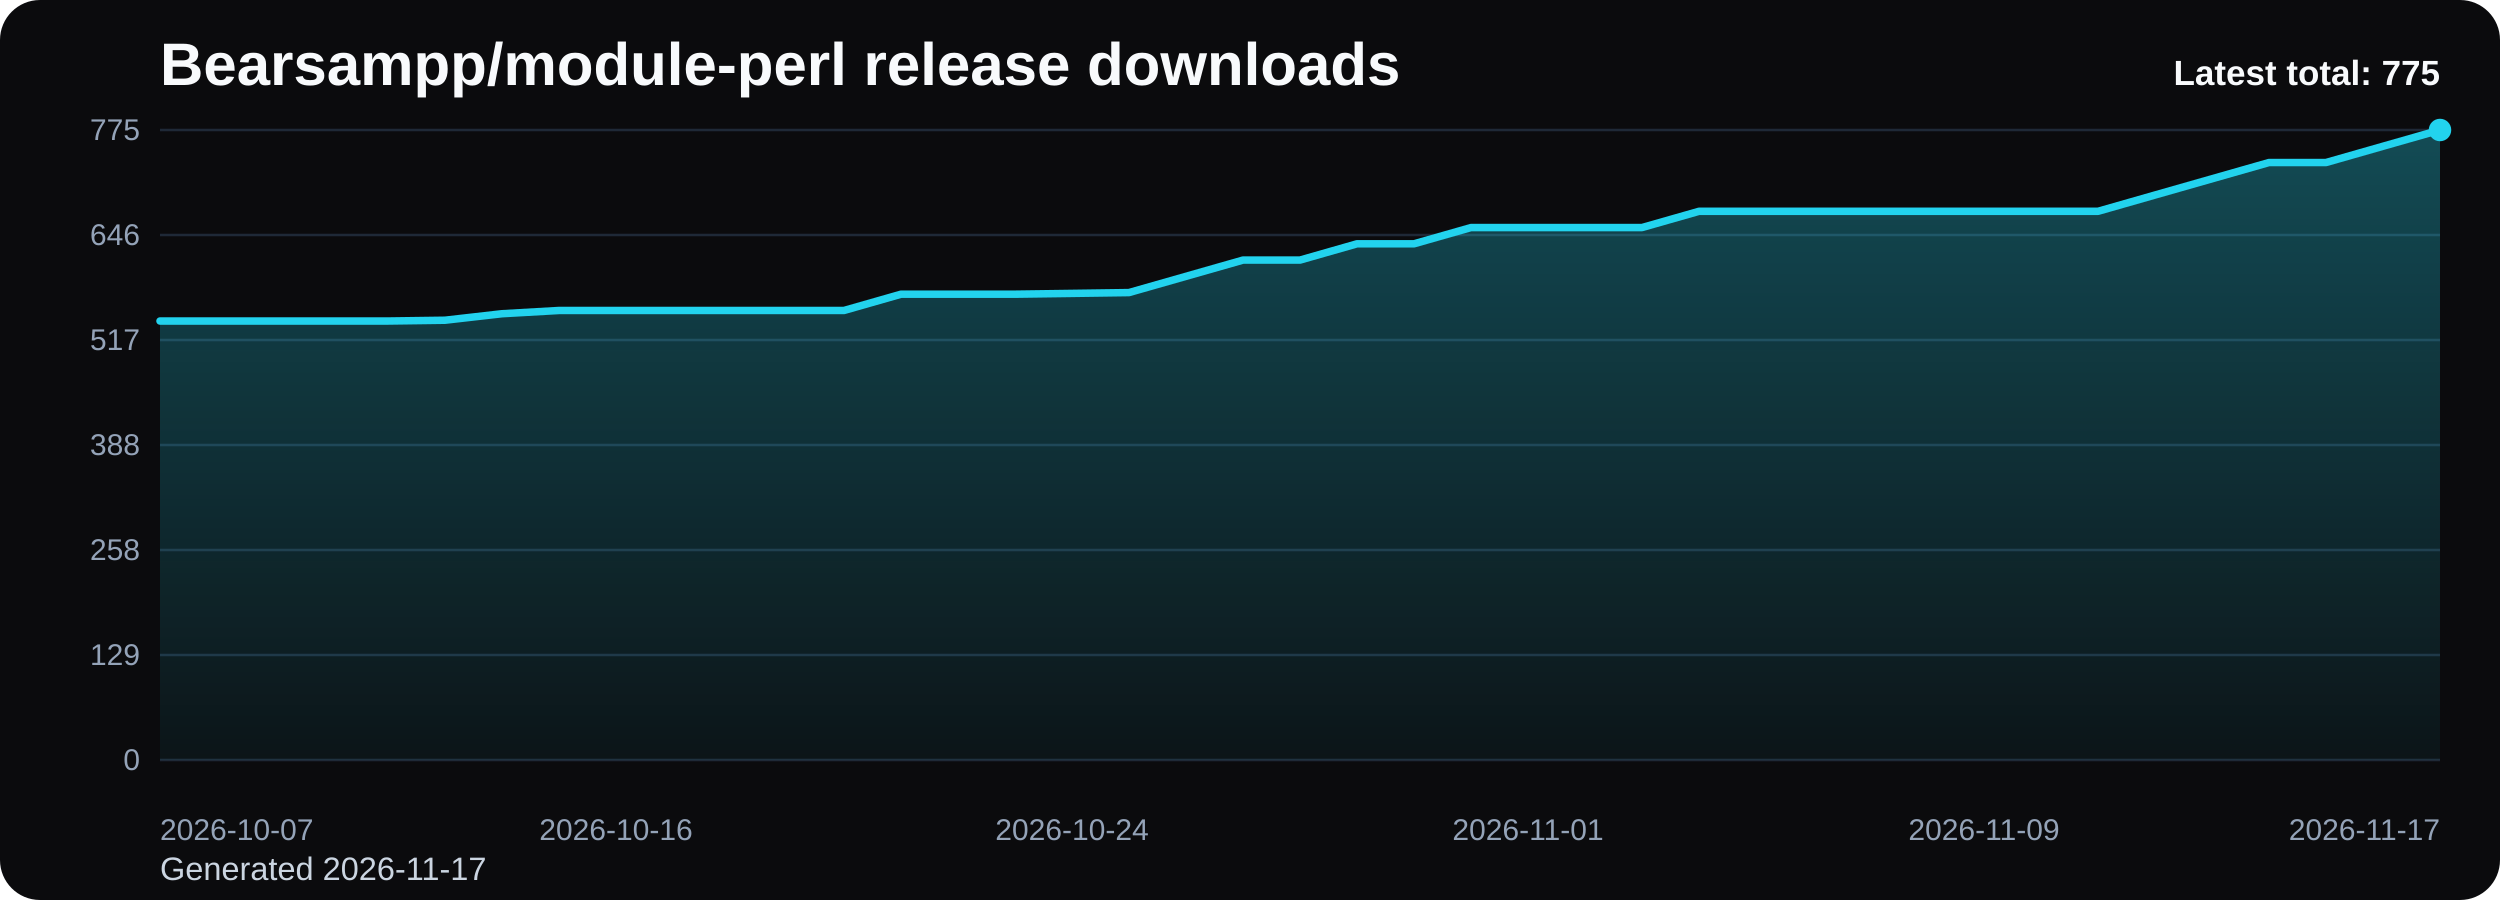
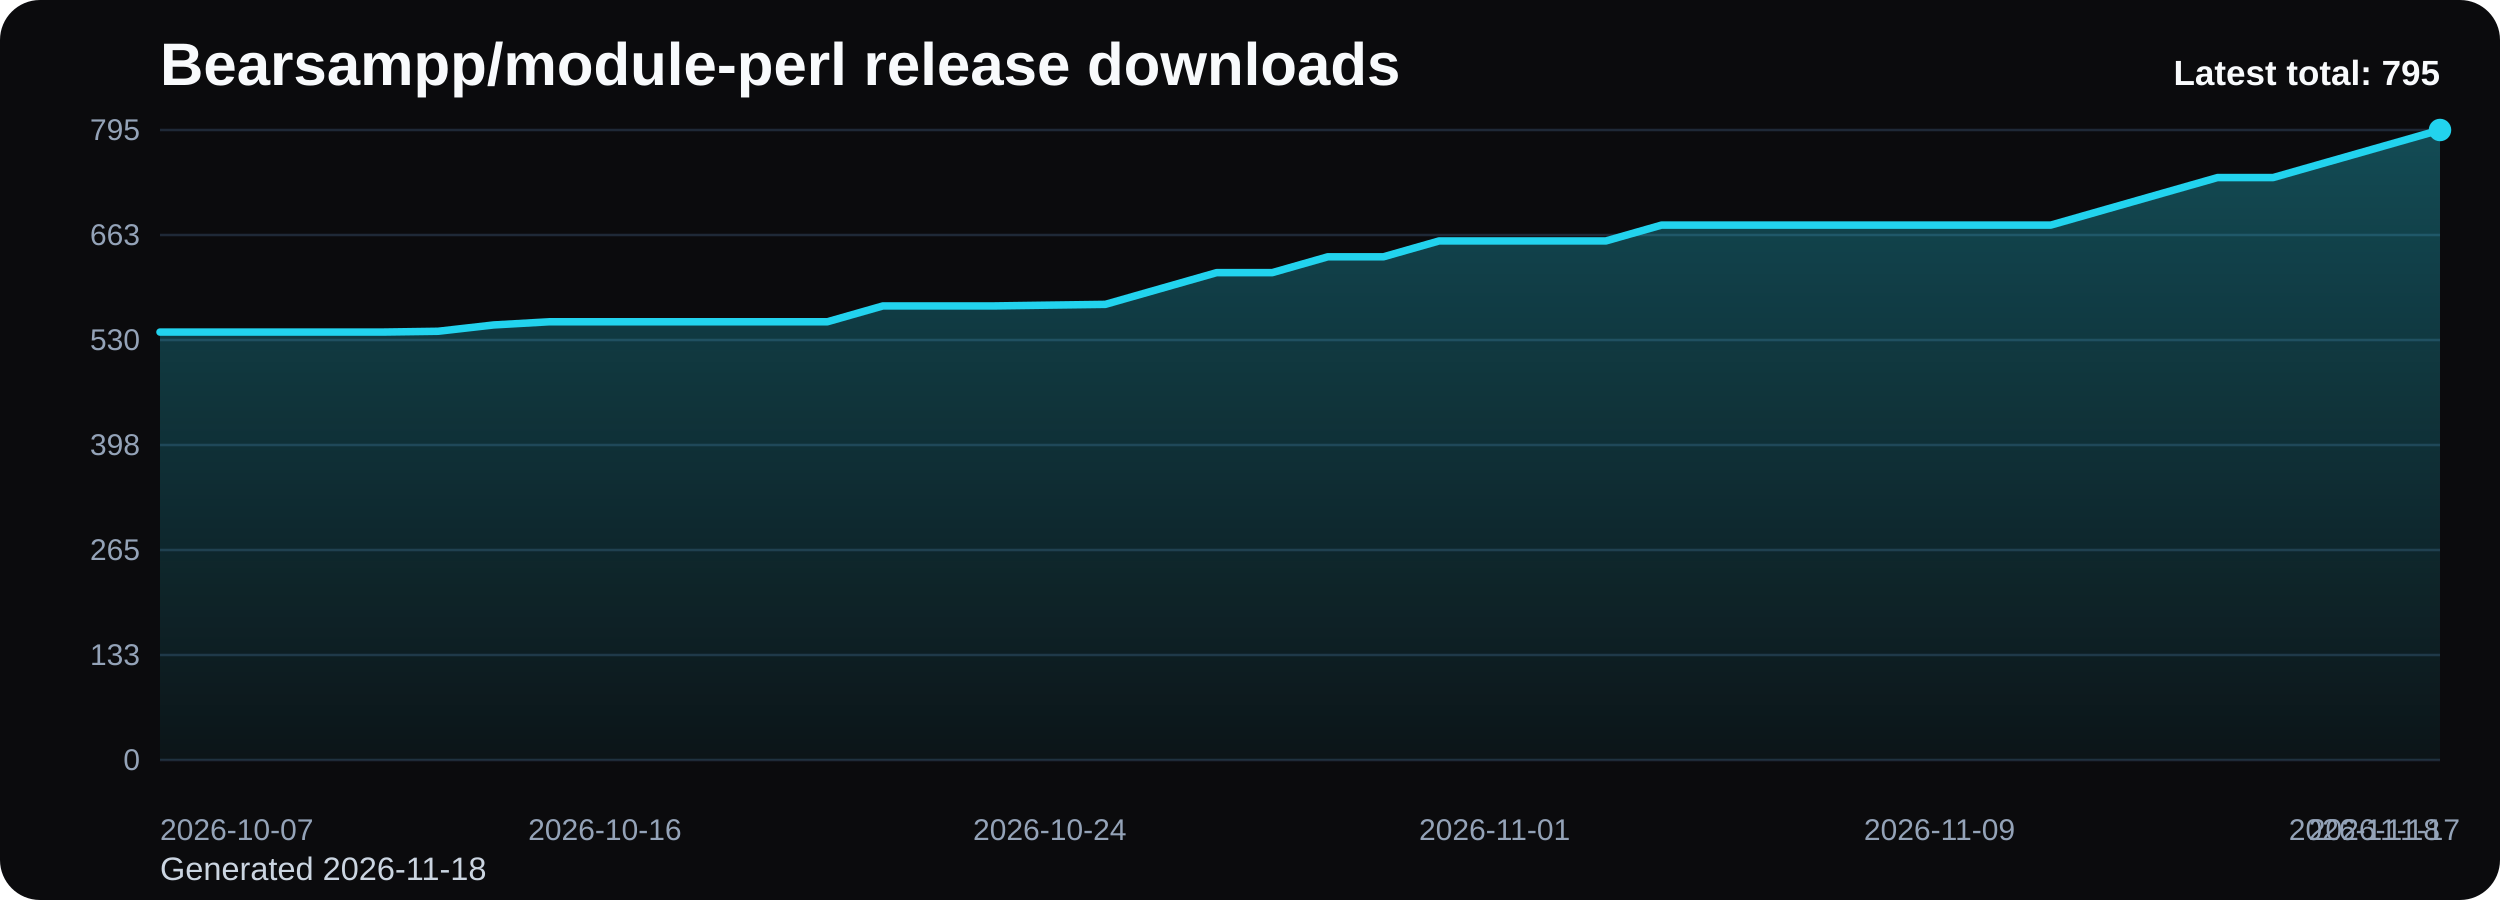
<svg xmlns="http://www.w3.org/2000/svg" viewBox="0 0 1000 360" role="img" aria-label="Bearsampp/module-perl release downloads chart">
  <defs>
    <linearGradient id="fill-total-trend-black" x1="0" y1="0" x2="0" y2="1">
      <stop offset="0%" stop-color="#22d3ee" stop-opacity="0.32" />
      <stop offset="100%" stop-color="#22d3ee" stop-opacity="0.05" />
    </linearGradient>
    <style>
      .bg { fill: #0b0b0d; }
      .title { font: 700 24px Arial, sans-serif; fill: #f8fafc; }
      .sub { font: 400 13px Arial, sans-serif; fill: #cbd5e1; }
      .grid { stroke: #1f2937; stroke-width: 1; }
      .axis { font: 400 12px Arial, sans-serif; fill: #94a3b8; }
      .line { fill: none; stroke: #22d3ee; stroke-width: 3; stroke-linecap: round; stroke-linejoin: round; }
      .dot { fill: #22d3ee; }
      .value { font: 600 11px Arial, sans-serif; fill: #cbd5e1; }
      .latest { font: 700 14px Arial, sans-serif; fill: #f8fafc; }
    </style>
  </defs>
  <rect class="bg" x="0" y="0" width="1000" height="360" rx="16" />
  <text class="title" x="64" y="34">Bearsampp/module-perl release downloads</text>
-   <text class="sub" x="64" y="352">Generated 2026-11-17</text>
+   <text class="sub" x="64" y="352">Generated 2026-11-18</text>
  <line x1="64" y1="52.00" x2="976" y2="52.00" class="grid" />
-   <text x="56" y="56.00" text-anchor="end" class="axis">775</text>
+   <text x="56" y="56.00" text-anchor="end" class="axis">795</text>
  <line x1="64" y1="94.00" x2="976" y2="94.00" class="grid" />
-   <text x="56" y="98.00" text-anchor="end" class="axis">646</text>
+   <text x="56" y="98.00" text-anchor="end" class="axis">663</text>
  <line x1="64" y1="136.00" x2="976" y2="136.00" class="grid" />
-   <text x="56" y="140.00" text-anchor="end" class="axis">517</text>
+   <text x="56" y="140.00" text-anchor="end" class="axis">530</text>
  <line x1="64" y1="178.00" x2="976" y2="178.00" class="grid" />
-   <text x="56" y="182.00" text-anchor="end" class="axis">388</text>
+   <text x="56" y="182.00" text-anchor="end" class="axis">398</text>
  <line x1="64" y1="220.00" x2="976" y2="220.00" class="grid" />
-   <text x="56" y="224.00" text-anchor="end" class="axis">258</text>
+   <text x="56" y="224.00" text-anchor="end" class="axis">265</text>
  <line x1="64" y1="262.00" x2="976" y2="262.00" class="grid" />
-   <text x="56" y="266.00" text-anchor="end" class="axis">129</text>
+   <text x="56" y="266.00" text-anchor="end" class="axis">133</text>
  <line x1="64" y1="304.00" x2="976" y2="304.00" class="grid" />
  <text x="56" y="308.00" text-anchor="end" class="axis">0</text>
-   <path d="M 64.00 304 L 64.00 128.41 L 86.80 128.41 L 109.60 128.41 L 132.40 128.41 L 155.20 128.41 L 178.00 128.09 L 200.80 125.49 L 223.60 124.19 L 246.40 124.19 L 269.20 124.19 L 292.00 124.19 L 314.80 124.19 L 337.60 124.19 L 360.40 117.68 L 383.20 117.68 L 406.00 117.68 L 428.80 117.36 L 451.60 117.03 L 474.40 110.53 L 497.20 104.03 L 520.00 104.03 L 542.80 97.52 L 565.60 97.52 L 588.40 91.02 L 611.20 91.02 L 634.00 91.02 L 656.80 91.02 L 679.60 84.52 L 702.40 84.52 L 725.20 84.52 L 748.00 84.52 L 770.80 84.52 L 793.60 84.52 L 816.40 84.52 L 839.20 84.52 L 862.00 78.01 L 884.80 71.51 L 907.60 65.01 L 930.40 65.01 L 953.20 58.50 L 976.00 52.00 L 976.00 304 Z" fill="url(#fill-total-trend-black)" />
-   <polyline class="line" points="64.00,128.41 86.80,128.41 109.60,128.41 132.40,128.41 155.20,128.41 178.00,128.09 200.80,125.49 223.60,124.19 246.40,124.19 269.20,124.19 292.00,124.19 314.80,124.19 337.60,124.19 360.40,117.68 383.20,117.68 406.00,117.68 428.80,117.36 451.60,117.03 474.40,110.53 497.20,104.03 520.00,104.03 542.80,97.52 565.60,97.52 588.40,91.02 611.20,91.02 634.00,91.02 656.80,91.02 679.60,84.52 702.40,84.52 725.20,84.52 748.00,84.52 770.80,84.52 793.60,84.52 816.40,84.52 839.20,84.52 862.00,78.01 884.80,71.51 907.60,65.01 930.40,65.01 953.20,58.50 976.00,52.00" />
+   <path d="M 64.00 304 L 64.00 132.83 L 86.24 132.83 L 108.49 132.83 L 130.73 132.83 L 152.98 132.83 L 175.22 132.51 L 197.46 129.98 L 219.71 128.71 L 241.95 128.71 L 264.20 128.71 L 286.44 128.71 L 308.68 128.71 L 330.93 128.71 L 353.17 122.37 L 375.41 122.37 L 397.66 122.37 L 419.90 122.05 L 442.15 121.74 L 464.39 115.40 L 486.63 109.06 L 508.88 109.06 L 531.12 102.72 L 553.37 102.72 L 575.61 96.38 L 597.85 96.38 L 620.10 96.38 L 642.34 96.38 L 664.59 90.04 L 686.83 90.04 L 709.07 90.04 L 731.32 90.04 L 753.56 90.04 L 775.80 90.04 L 798.05 90.04 L 820.29 90.04 L 842.54 83.70 L 864.78 77.36 L 887.02 71.02 L 909.27 71.02 L 931.51 64.68 L 953.76 58.34 L 976.00 52.00 L 976.00 304 Z" fill="url(#fill-total-trend-black)" />
+   <polyline class="line" points="64.00,132.83 86.24,132.83 108.49,132.83 130.73,132.83 152.98,132.83 175.22,132.51 197.46,129.98 219.71,128.71 241.95,128.71 264.20,128.71 286.44,128.71 308.68,128.71 330.93,128.71 353.17,122.37 375.41,122.37 397.66,122.37 419.90,122.05 442.15,121.74 464.39,115.40 486.63,109.06 508.88,109.06 531.12,102.72 553.37,102.72 575.61,96.38 597.85,96.38 620.10,96.38 642.34,96.38 664.59,90.04 686.83,90.04 709.07,90.04 731.32,90.04 753.56,90.04 775.80,90.04 798.05,90.04 820.29,90.04 842.54,83.70 864.78,77.36 887.02,71.02 909.27,71.02 931.51,64.68 953.76,58.34 976.00,52.00" />
  <circle class="dot" cx="976.00" cy="52.00" r="4.5" />
  <text class="axis" x="64.00" y="336" text-anchor="start">2026-10-07</text>
-   <text class="axis" x="246.40" y="336" text-anchor="middle">2026-10-16</text>
-   <text class="axis" x="428.80" y="336" text-anchor="middle">2026-10-24</text>
-   <text class="axis" x="611.20" y="336" text-anchor="middle">2026-11-01</text>
-   <text class="axis" x="793.60" y="336" text-anchor="middle">2026-11-09</text>
-   <text class="axis" x="976.00" y="336" text-anchor="end">2026-11-17</text>
-   <text class="latest" x="976" y="34" text-anchor="end">Latest total: 775</text>
+   <text class="axis" x="241.95" y="336" text-anchor="middle">2026-10-16</text>
+   <text class="axis" x="419.90" y="336" text-anchor="middle">2026-10-24</text>
+   <text class="axis" x="597.85" y="336" text-anchor="middle">2026-11-01</text>
+   <text class="axis" x="775.80" y="336" text-anchor="middle">2026-11-09</text>
+   <text class="axis" x="953.76" y="336" text-anchor="middle">2026-11-17</text>
+   <text class="axis" x="976.00" y="336" text-anchor="end">2026-11-18</text>
+   <text class="latest" x="976" y="34" text-anchor="end">Latest total: 795</text>
</svg>
